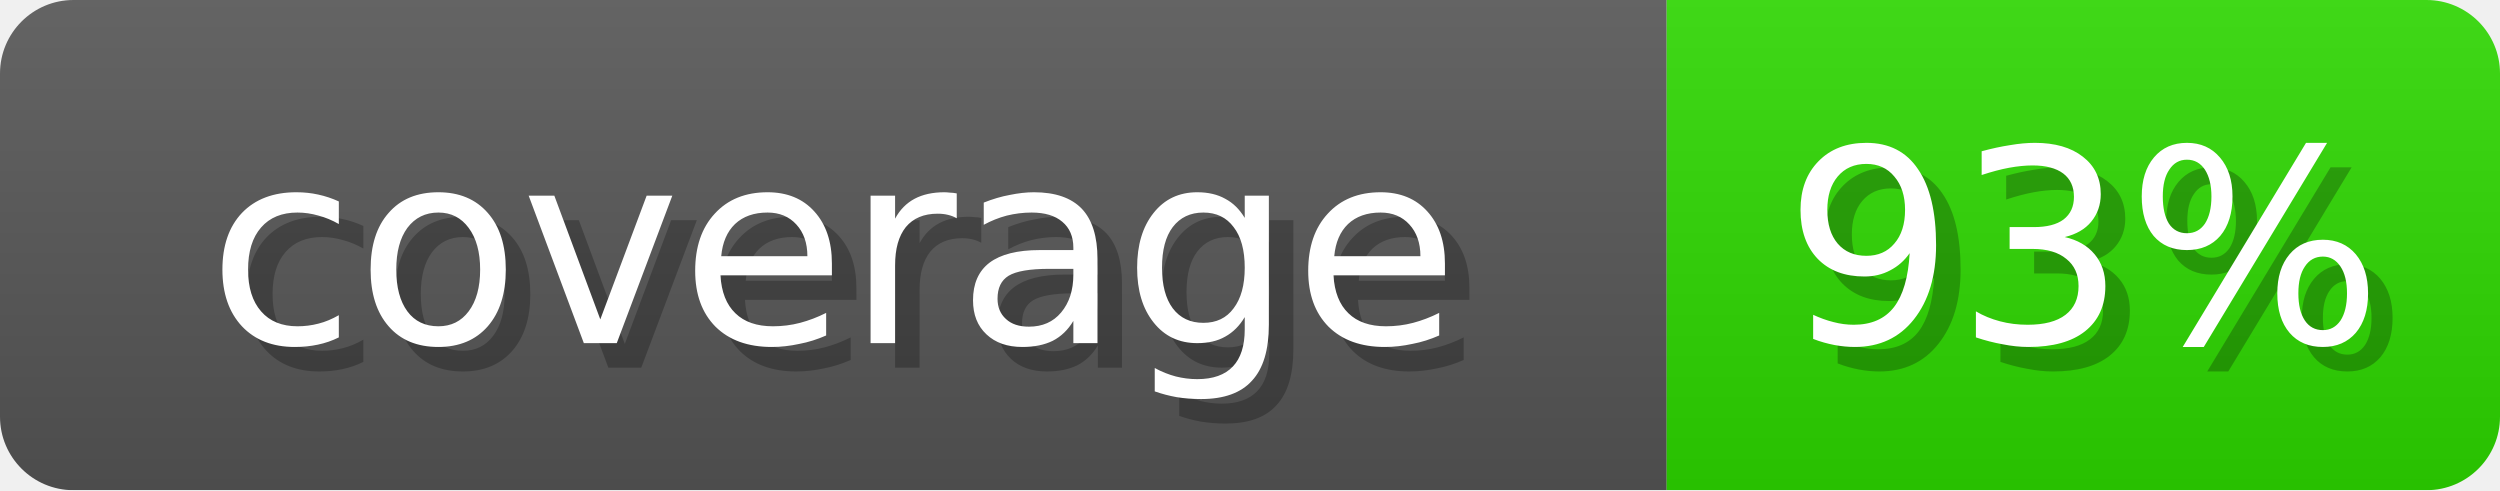
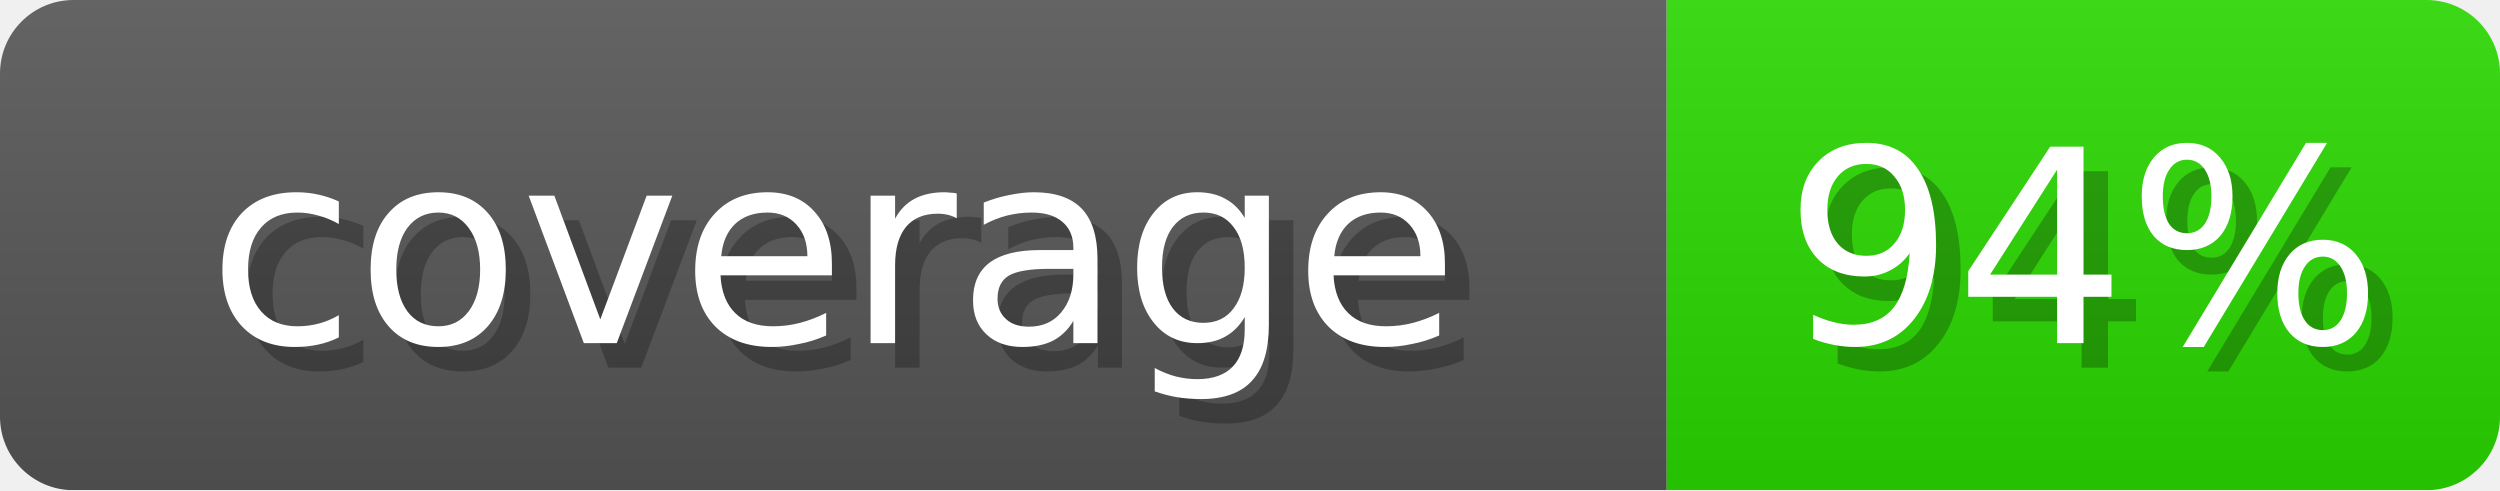
- <svg xmlns="http://www.w3.org/2000/svg" width="102" height="20" role="img" aria-label="coverage: 93%">
+ <svg xmlns="http://www.w3.org/2000/svg" width="102" height="20" role="img" aria-label="coverage: 94%">
  <linearGradient id="s" x2="0" y2="100%">
    <stop offset="0" stop-opacity=".1" stop-color="#EEE" />
    <stop offset="1" stop-opacity=".1" />
  </linearGradient>
  <mask id="m">
    <rect width="102" height="20" rx="3" fill="#fff" />
  </mask>
  <g mask="url(#m)">
    <rect width="68" height="20" fill="#555" />
-     <rect x="68" width="34" height="20" fill="#2DD600" />
+     <rect x="68" width="34" height="20" fill="#29D600" />
    <rect width="102" height="20" fill="url(#s)" />
  </g>
  <g fill="#fff" text-anchor="middle" font-family="Verdana,DejaVu Sans,sans-serif" font-size="11">
    <text x="35" y="15" fill="#000" opacity="0.25">coverage</text>
    <text x="34" y="14">coverage</text>
-     <text x="86" y="15" fill="#000" opacity="0.25">93%</text>
-     <text x="85" y="14">93%</text>
+     <text x="86" y="15" fill="#000" opacity="0.25">94%</text>
+     <text x="85" y="14">94%</text>
  </g>
</svg>
